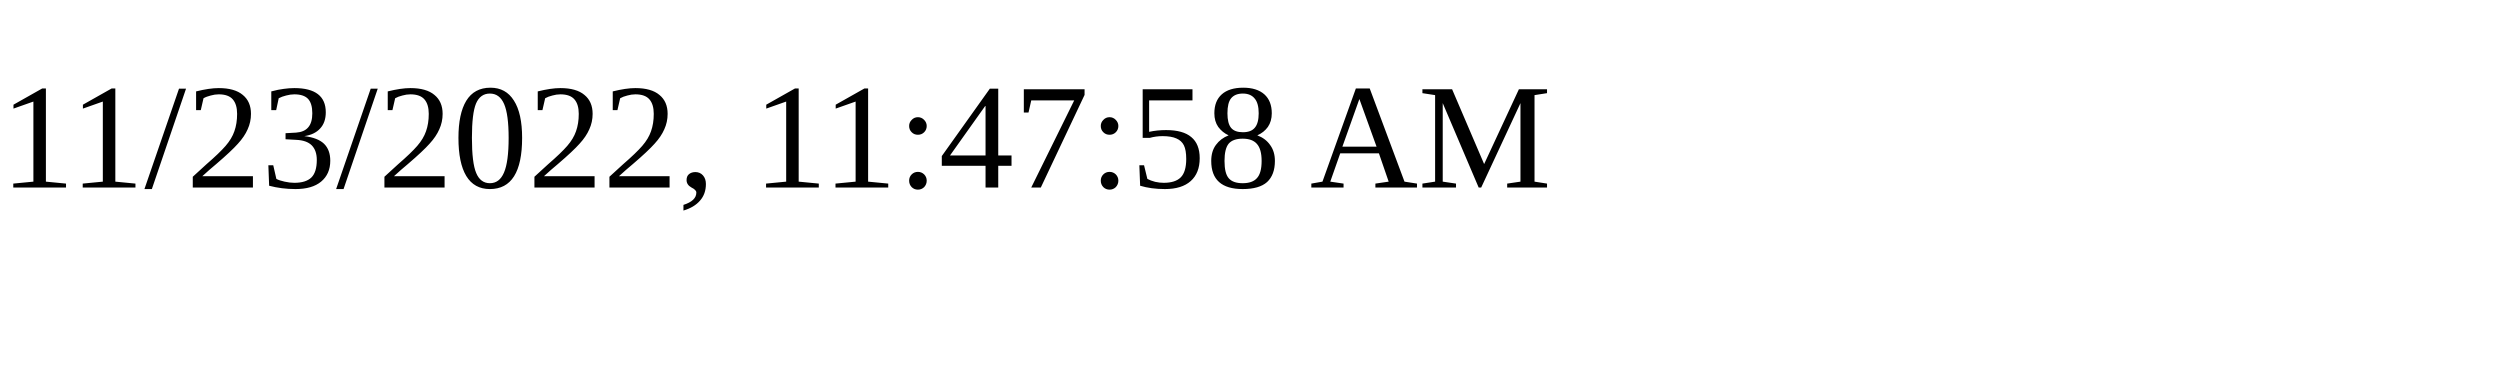
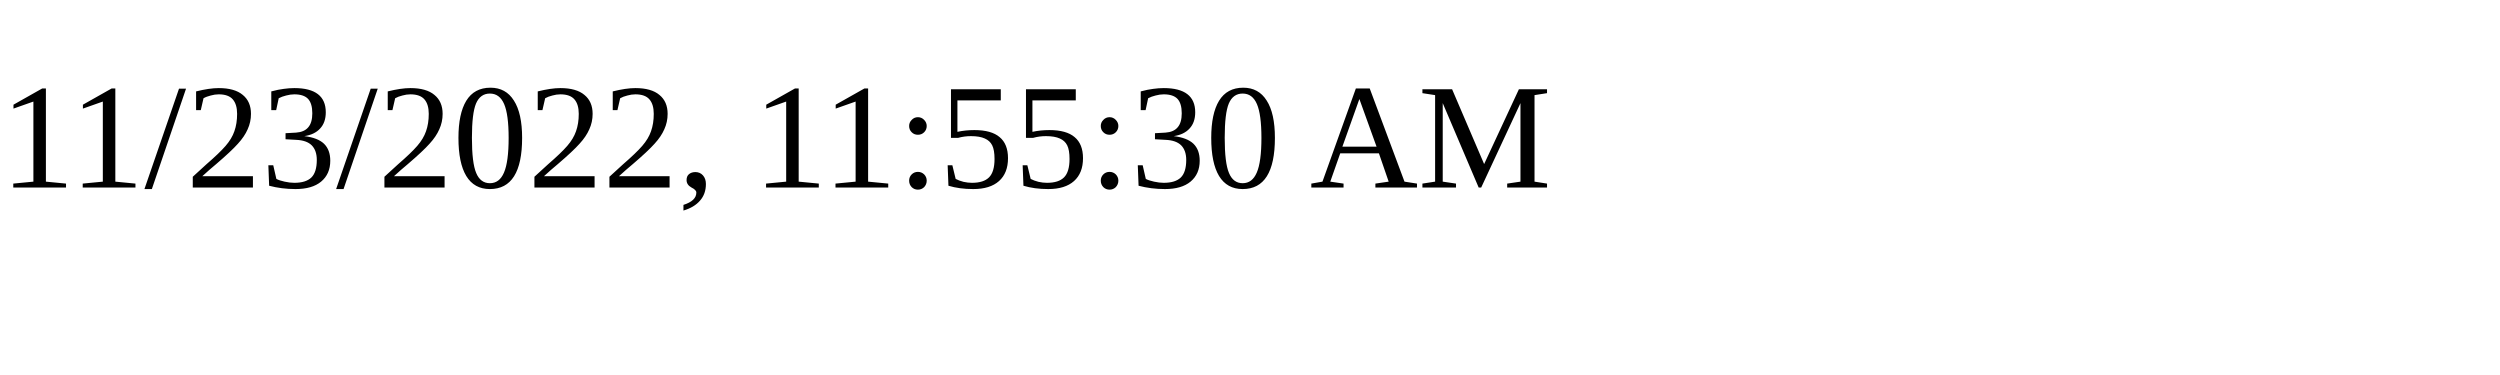
<svg xmlns="http://www.w3.org/2000/svg" height="30" width="200">
-   <text x="0" y="15">11/23/2022, 11:47:58 AM</text>
+   <text x="0" y="15">11/23/2022, 11:55:30 AM</text>
</svg>
